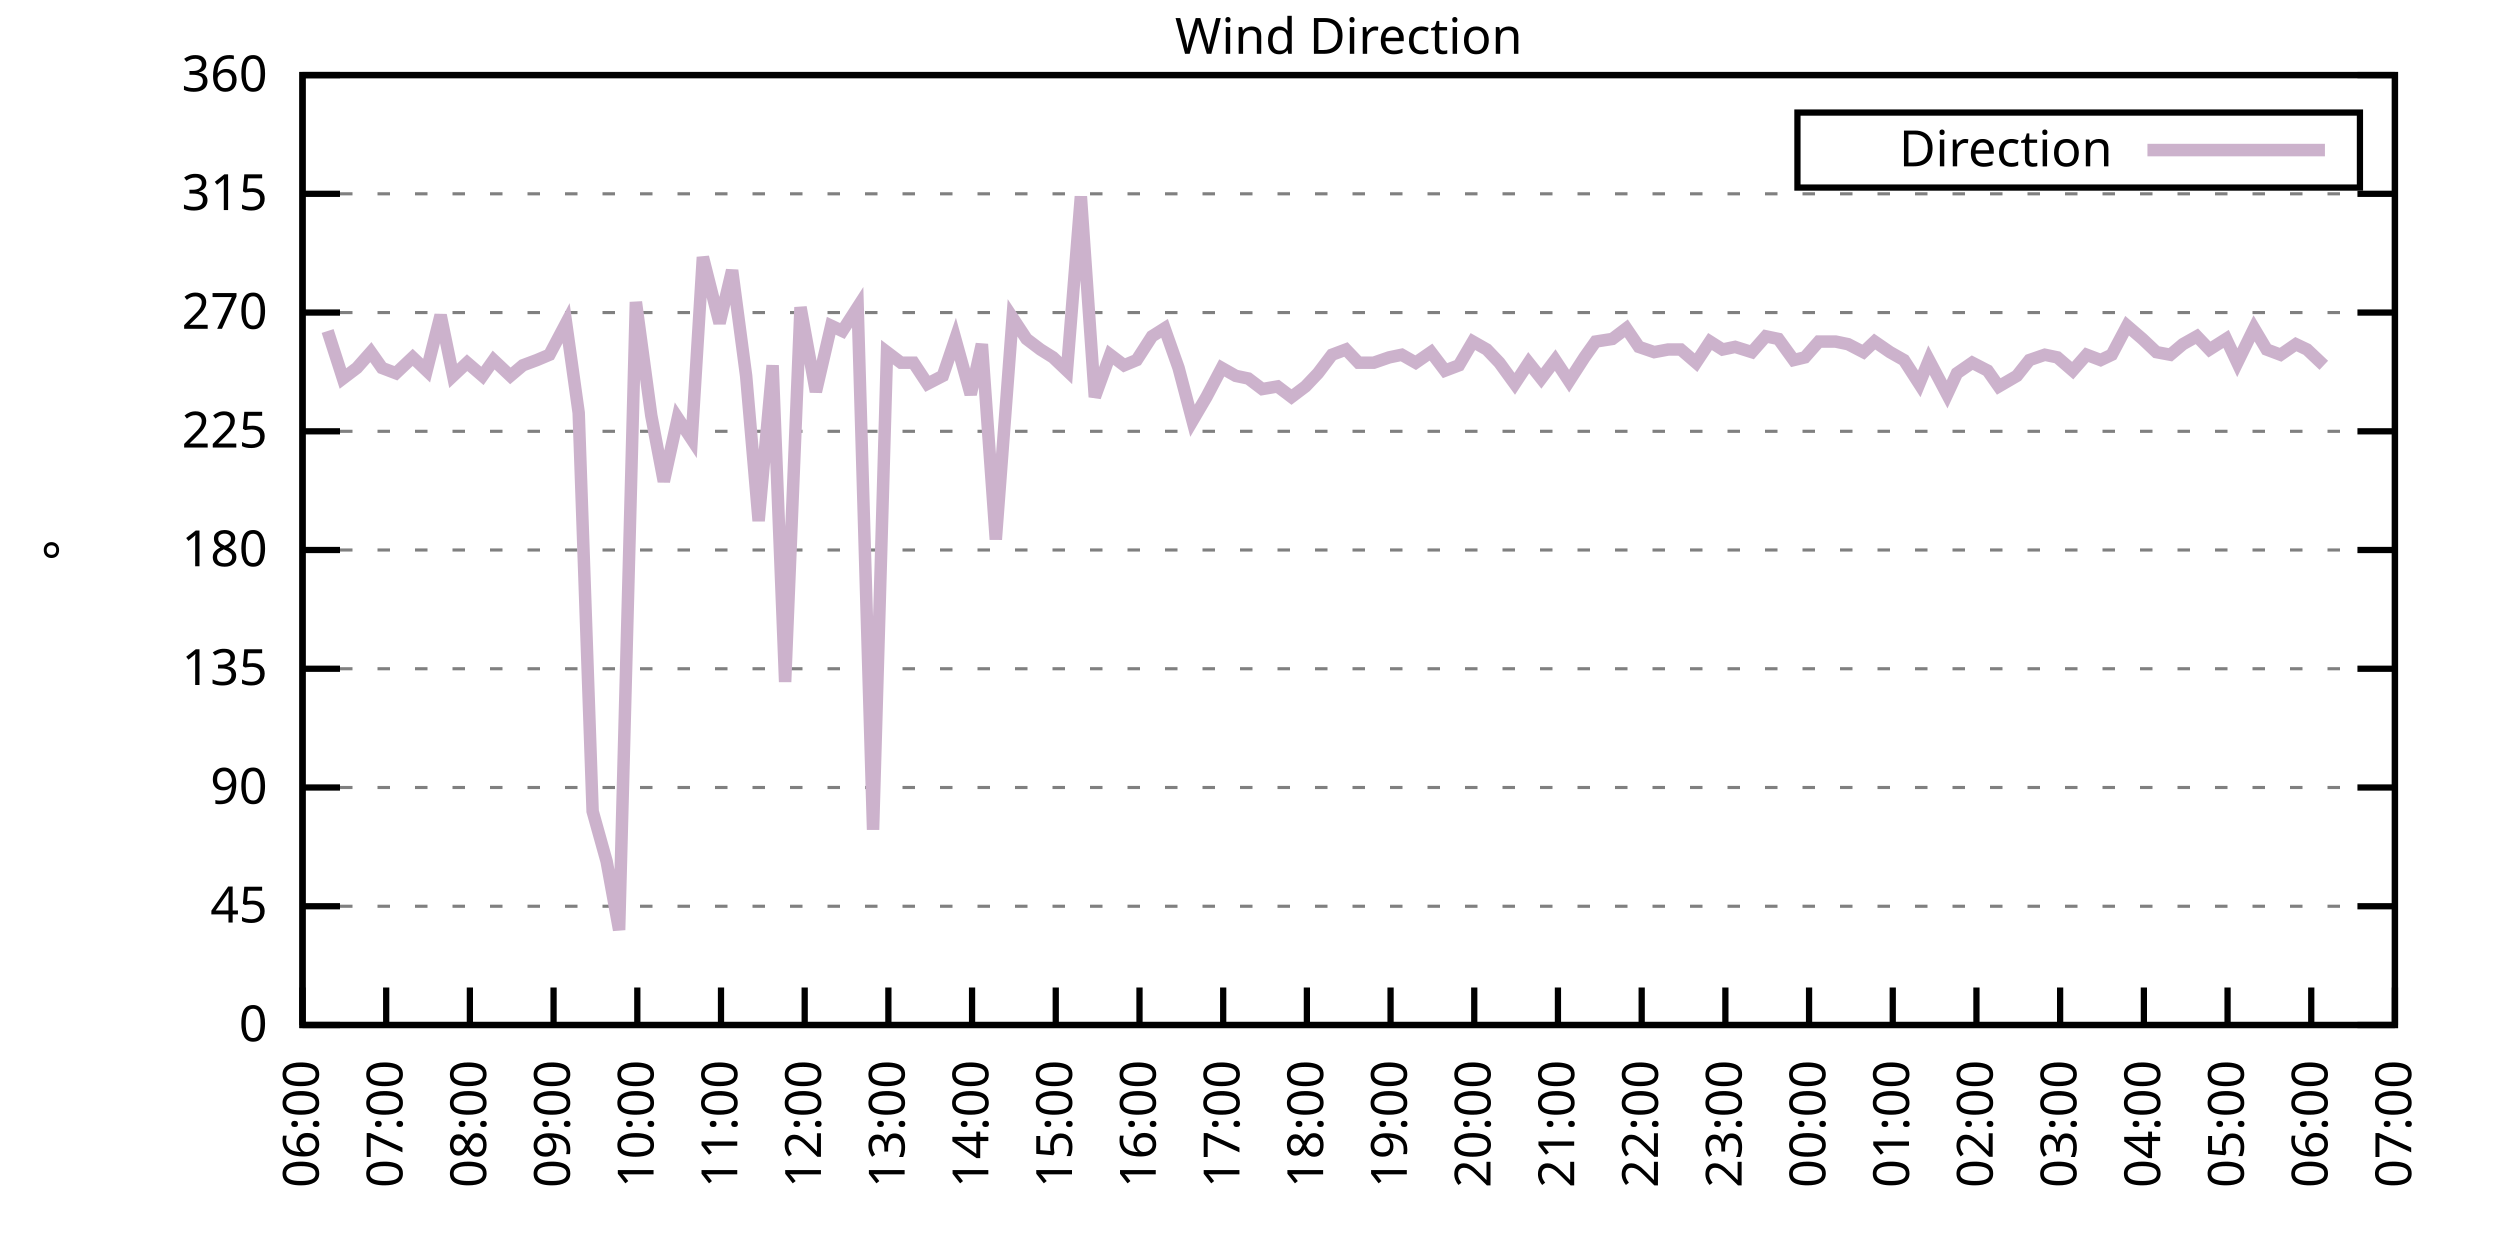
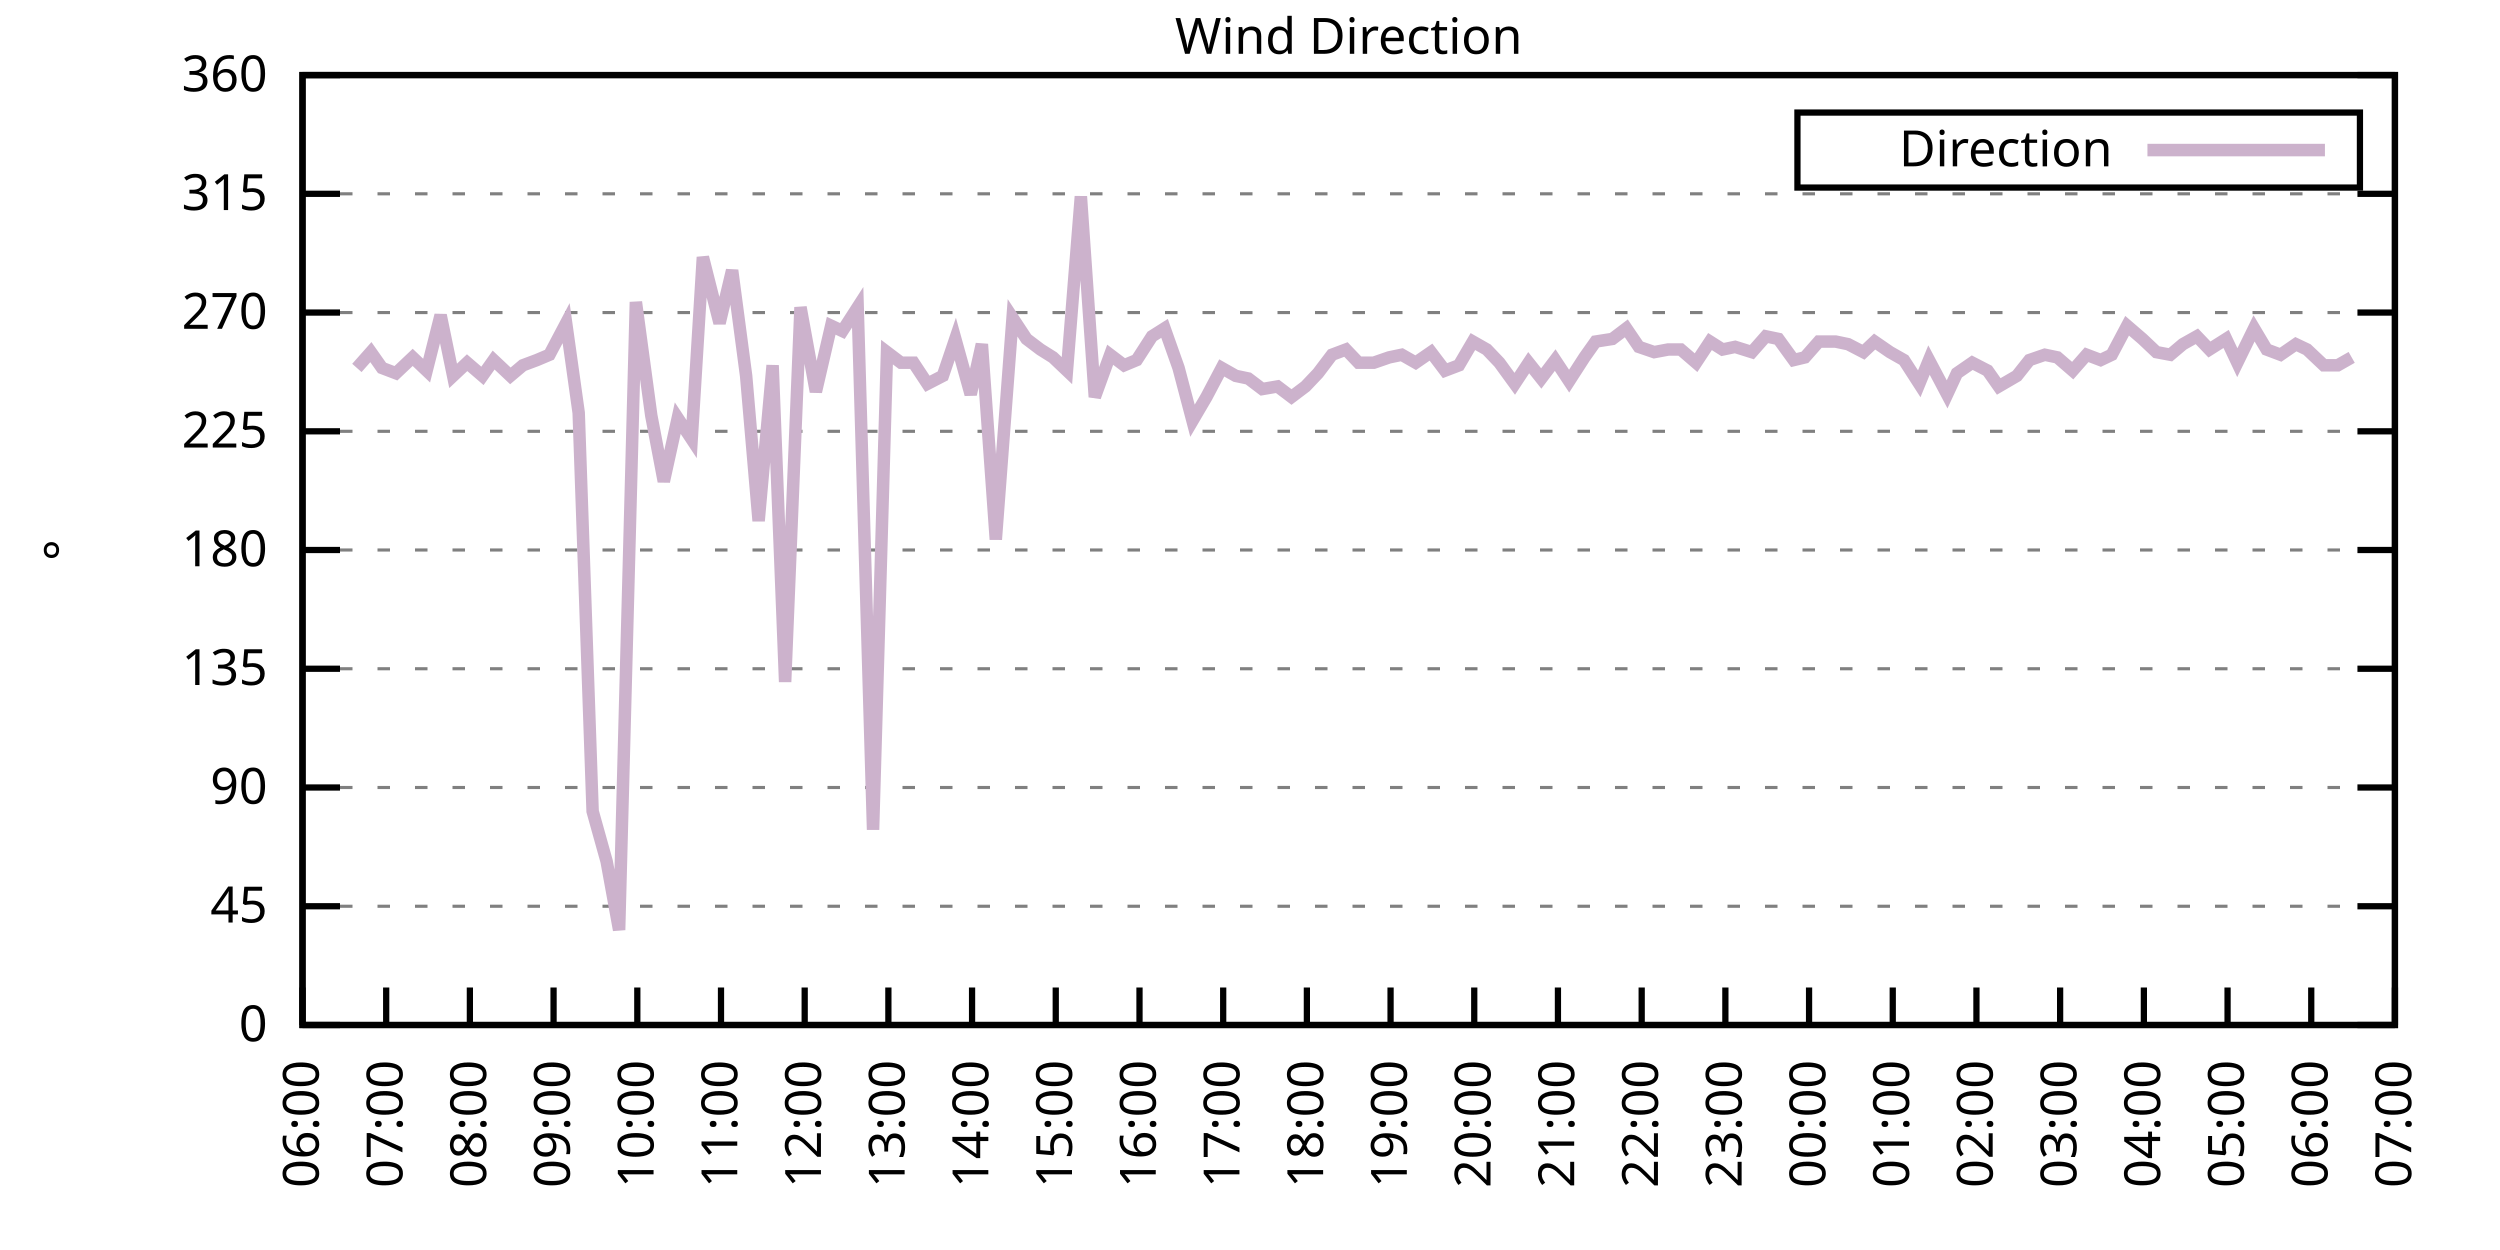
<svg xmlns="http://www.w3.org/2000/svg" xmlns:xlink="http://www.w3.org/1999/xlink" width="400" height="200" viewBox="0 0 400 200">
  <g id="gnuplot_canvas">
    <rect x="0" y="0" width="400" height="200" fill="none" />
    <defs>
      <circle id="gpDot" r="0.5" stroke-width="0.5" stroke="currentColor" />
      <path id="gpPt0" stroke-width="0.333" stroke="currentColor" d="M-1,0 h2 M0,-1 v2" />
      <path id="gpPt1" stroke-width="0.333" stroke="currentColor" d="M-1,-1 L1,1 M1,-1 L-1,1" />
      <path id="gpPt2" stroke-width="0.333" stroke="currentColor" d="M-1,0 L1,0 M0,-1 L0,1 M-1,-1 L1,1 M-1,1 L1,-1" />
      <rect id="gpPt3" stroke-width="0.333" stroke="currentColor" x="-1" y="-1" width="2" height="2" />
      <rect id="gpPt4" stroke-width="0.333" stroke="currentColor" fill="currentColor" x="-1" y="-1" width="2" height="2" />
      <circle id="gpPt5" stroke-width="0.333" stroke="currentColor" cx="0" cy="0" r="1" />
      <use xlink:href="#gpPt5" id="gpPt6" fill="currentColor" stroke="none" />
      <path id="gpPt7" stroke-width="0.333" stroke="currentColor" d="M0,-1.33 L-1.33,0.67 L1.33,0.67 z" />
      <use xlink:href="#gpPt7" id="gpPt8" fill="currentColor" stroke="none" />
      <use xlink:href="#gpPt7" id="gpPt9" stroke="currentColor" transform="rotate(180)" />
      <use xlink:href="#gpPt9" id="gpPt10" fill="currentColor" stroke="none" />
      <use xlink:href="#gpPt3" id="gpPt11" stroke="currentColor" transform="rotate(45)" />
      <use xlink:href="#gpPt11" id="gpPt12" fill="currentColor" stroke="none" />
      <path id="gpPt13" stroke-width="0.333" stroke="currentColor" d="M0,1.330 L1.265,0.411 L0.782,-1.067 L-0.782,-1.076 L-1.265,0.411 z" />
      <use xlink:href="#gpPt13" id="gpPt14" fill="currentColor" stroke="none" />
      <filter id="textbox" filterUnits="objectBoundingBox" x="0" y="0" height="1" width="1">
        <feFlood flood-color="white" flood-opacity="1" result="bgnd" />
        <feComposite in="SourceGraphic" in2="bgnd" operator="atop" />
      </filter>
      <filter id="greybox" filterUnits="objectBoundingBox" x="0" y="0" height="1" width="1">
        <feFlood flood-color="lightgrey" flood-opacity="1" result="grey" />
        <feComposite in="SourceGraphic" in2="grey" operator="atop" />
      </filter>
    </defs>
    <g fill="none" color="white" stroke="currentColor" stroke-width="1.00" stroke-linecap="butt" stroke-linejoin="miter">
</g>
    <g fill="none" color="black" stroke="currentColor" stroke-width="1.00" stroke-linecap="butt" stroke-linejoin="miter">
      <g stroke="none" shape-rendering="crispEdges">
        <polygon fill="rgb(255, 255, 255)" points="48.40,164.00 383.18,164.00 383.18,12.02 48.40,12.02 " />
      </g>
    </g>
    <g fill="none" color="black" stroke="currentColor" stroke-width="1.00" stroke-linecap="butt" stroke-linejoin="miter">
</g>
    <g fill="none" color="black" stroke="black" stroke-width="0.50" stroke-linecap="butt" stroke-linejoin="miter">
</g>
    <g fill="none" color="gray" stroke="currentColor" stroke-width="0.50" stroke-linecap="butt" stroke-linejoin="miter">
      <path stroke="gray" stroke-dasharray="2,4" class="gridline" d="M48.40,164.00 L383.19,164.00  " />
    </g>
    <g fill="none" color="gray" stroke="gray" stroke-width="1.00" stroke-linecap="butt" stroke-linejoin="miter">
</g>
    <g fill="none" color="black" stroke="currentColor" stroke-width="1.00" stroke-linecap="butt" stroke-linejoin="miter">
      <path stroke="black" d="M48.40,164.00 L54.40,164.00 M383.19,164.00 L377.19,164.00  " />
      <g transform="translate(42.80,166.60)" stroke="none" fill="black" font-family="Sans" font-size="8.00" text-anchor="end">
        <text>
          <tspan font-family="Sans"> 0</tspan>
        </text>
      </g>
    </g>
    <g fill="none" color="black" stroke="currentColor" stroke-width="1.00" stroke-linecap="butt" stroke-linejoin="miter">
</g>
    <g fill="none" color="black" stroke="black" stroke-width="0.50" stroke-linecap="butt" stroke-linejoin="miter">
</g>
    <g fill="none" color="gray" stroke="currentColor" stroke-width="0.50" stroke-linecap="butt" stroke-linejoin="miter">
      <path stroke="gray" stroke-dasharray="2,4" class="gridline" d="M48.40,145.00 L383.19,145.00  " />
    </g>
    <g fill="none" color="gray" stroke="gray" stroke-width="1.00" stroke-linecap="butt" stroke-linejoin="miter">
</g>
    <g fill="none" color="black" stroke="currentColor" stroke-width="1.00" stroke-linecap="butt" stroke-linejoin="miter">
      <path stroke="black" d="M48.40,145.00 L54.40,145.00 M383.19,145.00 L377.19,145.00  " />
      <g transform="translate(42.80,147.60)" stroke="none" fill="black" font-family="Sans" font-size="8.00" text-anchor="end">
        <text>
          <tspan font-family="Sans"> 45</tspan>
        </text>
      </g>
    </g>
    <g fill="none" color="black" stroke="currentColor" stroke-width="1.00" stroke-linecap="butt" stroke-linejoin="miter">
</g>
    <g fill="none" color="black" stroke="black" stroke-width="0.50" stroke-linecap="butt" stroke-linejoin="miter">
</g>
    <g fill="none" color="gray" stroke="currentColor" stroke-width="0.50" stroke-linecap="butt" stroke-linejoin="miter">
      <path stroke="gray" stroke-dasharray="2,4" class="gridline" d="M48.40,126.00 L383.19,126.00  " />
    </g>
    <g fill="none" color="gray" stroke="gray" stroke-width="1.00" stroke-linecap="butt" stroke-linejoin="miter">
</g>
    <g fill="none" color="black" stroke="currentColor" stroke-width="1.00" stroke-linecap="butt" stroke-linejoin="miter">
      <path stroke="black" d="M48.40,126.00 L54.40,126.00 M383.19,126.00 L377.19,126.00  " />
      <g transform="translate(42.80,128.60)" stroke="none" fill="black" font-family="Sans" font-size="8.00" text-anchor="end">
        <text>
          <tspan font-family="Sans"> 90</tspan>
        </text>
      </g>
    </g>
    <g fill="none" color="black" stroke="currentColor" stroke-width="1.00" stroke-linecap="butt" stroke-linejoin="miter">
</g>
    <g fill="none" color="black" stroke="black" stroke-width="0.50" stroke-linecap="butt" stroke-linejoin="miter">
</g>
    <g fill="none" color="gray" stroke="currentColor" stroke-width="0.50" stroke-linecap="butt" stroke-linejoin="miter">
      <path stroke="gray" stroke-dasharray="2,4" class="gridline" d="M48.40,107.00 L383.19,107.00  " />
    </g>
    <g fill="none" color="gray" stroke="gray" stroke-width="1.00" stroke-linecap="butt" stroke-linejoin="miter">
</g>
    <g fill="none" color="black" stroke="currentColor" stroke-width="1.00" stroke-linecap="butt" stroke-linejoin="miter">
      <path stroke="black" d="M48.40,107.00 L54.40,107.00 M383.19,107.00 L377.19,107.00  " />
      <g transform="translate(42.80,109.60)" stroke="none" fill="black" font-family="Sans" font-size="8.00" text-anchor="end">
        <text>
          <tspan font-family="Sans"> 135</tspan>
        </text>
      </g>
    </g>
    <g fill="none" color="black" stroke="currentColor" stroke-width="1.00" stroke-linecap="butt" stroke-linejoin="miter">
</g>
    <g fill="none" color="black" stroke="black" stroke-width="0.50" stroke-linecap="butt" stroke-linejoin="miter">
</g>
    <g fill="none" color="gray" stroke="currentColor" stroke-width="0.50" stroke-linecap="butt" stroke-linejoin="miter">
      <path stroke="gray" stroke-dasharray="2,4" class="gridline" d="M48.40,88.00 L383.19,88.00  " />
    </g>
    <g fill="none" color="gray" stroke="gray" stroke-width="1.00" stroke-linecap="butt" stroke-linejoin="miter">
</g>
    <g fill="none" color="black" stroke="currentColor" stroke-width="1.00" stroke-linecap="butt" stroke-linejoin="miter">
      <path stroke="black" d="M48.40,88.00 L54.40,88.00 M383.19,88.00 L377.19,88.00  " />
      <g transform="translate(42.80,90.60)" stroke="none" fill="black" font-family="Sans" font-size="8.00" text-anchor="end">
        <text>
          <tspan font-family="Sans"> 180</tspan>
        </text>
      </g>
    </g>
    <g fill="none" color="black" stroke="currentColor" stroke-width="1.00" stroke-linecap="butt" stroke-linejoin="miter">
</g>
    <g fill="none" color="black" stroke="black" stroke-width="0.50" stroke-linecap="butt" stroke-linejoin="miter">
</g>
    <g fill="none" color="gray" stroke="currentColor" stroke-width="0.50" stroke-linecap="butt" stroke-linejoin="miter">
      <path stroke="gray" stroke-dasharray="2,4" class="gridline" d="M48.40,69.01 L383.19,69.01  " />
    </g>
    <g fill="none" color="gray" stroke="gray" stroke-width="1.00" stroke-linecap="butt" stroke-linejoin="miter">
</g>
    <g fill="none" color="black" stroke="currentColor" stroke-width="1.00" stroke-linecap="butt" stroke-linejoin="miter">
      <path stroke="black" d="M48.40,69.01 L54.40,69.01 M383.19,69.01 L377.19,69.01  " />
      <g transform="translate(42.80,71.61)" stroke="none" fill="black" font-family="Sans" font-size="8.00" text-anchor="end">
        <text>
          <tspan font-family="Sans"> 225</tspan>
        </text>
      </g>
    </g>
    <g fill="none" color="black" stroke="currentColor" stroke-width="1.00" stroke-linecap="butt" stroke-linejoin="miter">
</g>
    <g fill="none" color="black" stroke="black" stroke-width="0.50" stroke-linecap="butt" stroke-linejoin="miter">
</g>
    <g fill="none" color="gray" stroke="currentColor" stroke-width="0.50" stroke-linecap="butt" stroke-linejoin="miter">
      <path stroke="gray" stroke-dasharray="2,4" class="gridline" d="M48.40,50.01 L383.19,50.01  " />
    </g>
    <g fill="none" color="gray" stroke="gray" stroke-width="1.00" stroke-linecap="butt" stroke-linejoin="miter">
</g>
    <g fill="none" color="black" stroke="currentColor" stroke-width="1.00" stroke-linecap="butt" stroke-linejoin="miter">
      <path stroke="black" d="M48.40,50.01 L54.40,50.01 M383.19,50.01 L377.19,50.01  " />
      <g transform="translate(42.80,52.61)" stroke="none" fill="black" font-family="Sans" font-size="8.00" text-anchor="end">
        <text>
          <tspan font-family="Sans"> 270</tspan>
        </text>
      </g>
    </g>
    <g fill="none" color="black" stroke="currentColor" stroke-width="1.00" stroke-linecap="butt" stroke-linejoin="miter">
</g>
    <g fill="none" color="black" stroke="black" stroke-width="0.50" stroke-linecap="butt" stroke-linejoin="miter">
</g>
    <g fill="none" color="gray" stroke="currentColor" stroke-width="0.50" stroke-linecap="butt" stroke-linejoin="miter">
      <path stroke="gray" stroke-dasharray="2,4" class="gridline" d="M48.40,31.01 L383.19,31.01  " />
    </g>
    <g fill="none" color="gray" stroke="gray" stroke-width="1.00" stroke-linecap="butt" stroke-linejoin="miter">
</g>
    <g fill="none" color="black" stroke="currentColor" stroke-width="1.00" stroke-linecap="butt" stroke-linejoin="miter">
      <path stroke="black" d="M48.40,31.01 L54.40,31.01 M383.19,31.01 L377.19,31.01  " />
      <g transform="translate(42.80,33.61)" stroke="none" fill="black" font-family="Sans" font-size="8.00" text-anchor="end">
        <text>
          <tspan font-family="Sans"> 315</tspan>
        </text>
      </g>
    </g>
    <g fill="none" color="black" stroke="currentColor" stroke-width="1.00" stroke-linecap="butt" stroke-linejoin="miter">
</g>
    <g fill="none" color="black" stroke="black" stroke-width="0.50" stroke-linecap="butt" stroke-linejoin="miter">
</g>
    <g fill="none" color="gray" stroke="currentColor" stroke-width="0.50" stroke-linecap="butt" stroke-linejoin="miter">
      <path stroke="gray" stroke-dasharray="2,4" class="gridline" d="M48.40,12.01 L383.19,12.01  " />
    </g>
    <g fill="none" color="gray" stroke="gray" stroke-width="1.00" stroke-linecap="butt" stroke-linejoin="miter">
</g>
    <g fill="none" color="black" stroke="currentColor" stroke-width="1.00" stroke-linecap="butt" stroke-linejoin="miter">
      <path stroke="black" d="M48.40,12.01 L54.40,12.01 M383.19,12.01 L377.19,12.01  " />
      <g transform="translate(42.80,14.61)" stroke="none" fill="black" font-family="Sans" font-size="8.00" text-anchor="end">
        <text>
          <tspan font-family="Sans"> 360</tspan>
        </text>
      </g>
    </g>
    <g fill="none" color="black" stroke="currentColor" stroke-width="1.00" stroke-linecap="butt" stroke-linejoin="miter">
      <path stroke="black" d="M48.40,164.00 L48.40,158.00  " />
      <g transform="translate(51.00,169.60) rotate(270.00)" stroke="none" fill="black" font-family="Sans" font-size="8.00" text-anchor="end">
        <text>
          <tspan font-family="Sans">06:00</tspan>
        </text>
      </g>
    </g>
    <g fill="none" color="black" stroke="currentColor" stroke-width="1.00" stroke-linecap="butt" stroke-linejoin="miter">
      <path stroke="black" d="M61.79,164.00 L61.79,158.00  " />
      <g transform="translate(64.39,169.60) rotate(270.00)" stroke="none" fill="black" font-family="Sans" font-size="8.00" text-anchor="end">
        <text>
          <tspan font-family="Sans">07:00</tspan>
        </text>
      </g>
    </g>
    <g fill="none" color="black" stroke="currentColor" stroke-width="1.00" stroke-linecap="butt" stroke-linejoin="miter">
      <path stroke="black" d="M75.18,164.00 L75.18,158.00  " />
      <g transform="translate(77.78,169.60) rotate(270.00)" stroke="none" fill="black" font-family="Sans" font-size="8.00" text-anchor="end">
        <text>
          <tspan font-family="Sans">08:00</tspan>
        </text>
      </g>
    </g>
    <g fill="none" color="black" stroke="currentColor" stroke-width="1.00" stroke-linecap="butt" stroke-linejoin="miter">
      <path stroke="black" d="M88.57,164.00 L88.57,158.00  " />
      <g transform="translate(91.17,169.60) rotate(270.00)" stroke="none" fill="black" font-family="Sans" font-size="8.00" text-anchor="end">
        <text>
          <tspan font-family="Sans">09:00</tspan>
        </text>
      </g>
    </g>
    <g fill="none" color="black" stroke="currentColor" stroke-width="1.00" stroke-linecap="butt" stroke-linejoin="miter">
      <path stroke="black" d="M101.97,164.00 L101.97,158.00  " />
      <g transform="translate(104.57,169.60) rotate(270.00)" stroke="none" fill="black" font-family="Sans" font-size="8.00" text-anchor="end">
        <text>
          <tspan font-family="Sans">10:00</tspan>
        </text>
      </g>
    </g>
    <g fill="none" color="black" stroke="currentColor" stroke-width="1.00" stroke-linecap="butt" stroke-linejoin="miter">
      <path stroke="black" d="M115.36,164.00 L115.36,158.00  " />
      <g transform="translate(117.96,169.60) rotate(270.00)" stroke="none" fill="black" font-family="Sans" font-size="8.00" text-anchor="end">
        <text>
          <tspan font-family="Sans">11:00</tspan>
        </text>
      </g>
    </g>
    <g fill="none" color="black" stroke="currentColor" stroke-width="1.00" stroke-linecap="butt" stroke-linejoin="miter">
      <path stroke="black" d="M128.75,164.00 L128.75,158.00  " />
      <g transform="translate(131.35,169.60) rotate(270.00)" stroke="none" fill="black" font-family="Sans" font-size="8.00" text-anchor="end">
        <text>
          <tspan font-family="Sans">12:00</tspan>
        </text>
      </g>
    </g>
    <g fill="none" color="black" stroke="currentColor" stroke-width="1.00" stroke-linecap="butt" stroke-linejoin="miter">
      <path stroke="black" d="M142.14,164.00 L142.14,158.00  " />
      <g transform="translate(144.74,169.60) rotate(270.00)" stroke="none" fill="black" font-family="Sans" font-size="8.00" text-anchor="end">
        <text>
          <tspan font-family="Sans">13:00</tspan>
        </text>
      </g>
    </g>
    <g fill="none" color="black" stroke="currentColor" stroke-width="1.00" stroke-linecap="butt" stroke-linejoin="miter">
      <path stroke="black" d="M155.53,164.00 L155.53,158.00  " />
      <g transform="translate(158.13,169.60) rotate(270.00)" stroke="none" fill="black" font-family="Sans" font-size="8.00" text-anchor="end">
        <text>
          <tspan font-family="Sans">14:00</tspan>
        </text>
      </g>
    </g>
    <g fill="none" color="black" stroke="currentColor" stroke-width="1.00" stroke-linecap="butt" stroke-linejoin="miter">
      <path stroke="black" d="M168.92,164.00 L168.92,158.00  " />
      <g transform="translate(171.52,169.60) rotate(270.00)" stroke="none" fill="black" font-family="Sans" font-size="8.00" text-anchor="end">
        <text>
          <tspan font-family="Sans">15:00</tspan>
        </text>
      </g>
    </g>
    <g fill="none" color="black" stroke="currentColor" stroke-width="1.00" stroke-linecap="butt" stroke-linejoin="miter">
      <path stroke="black" d="M182.32,164.00 L182.32,158.00  " />
      <g transform="translate(184.92,169.60) rotate(270.00)" stroke="none" fill="black" font-family="Sans" font-size="8.00" text-anchor="end">
        <text>
          <tspan font-family="Sans">16:00</tspan>
        </text>
      </g>
    </g>
    <g fill="none" color="black" stroke="currentColor" stroke-width="1.00" stroke-linecap="butt" stroke-linejoin="miter">
      <path stroke="black" d="M195.71,164.00 L195.71,158.00  " />
      <g transform="translate(198.31,169.60) rotate(270.00)" stroke="none" fill="black" font-family="Sans" font-size="8.00" text-anchor="end">
        <text>
          <tspan font-family="Sans">17:00</tspan>
        </text>
      </g>
    </g>
    <g fill="none" color="black" stroke="currentColor" stroke-width="1.00" stroke-linecap="butt" stroke-linejoin="miter">
      <path stroke="black" d="M209.10,164.00 L209.10,158.00  " />
      <g transform="translate(211.70,169.60) rotate(270.00)" stroke="none" fill="black" font-family="Sans" font-size="8.00" text-anchor="end">
        <text>
          <tspan font-family="Sans">18:00</tspan>
        </text>
      </g>
    </g>
    <g fill="none" color="black" stroke="currentColor" stroke-width="1.00" stroke-linecap="butt" stroke-linejoin="miter">
      <path stroke="black" d="M222.49,164.00 L222.49,158.00  " />
      <g transform="translate(225.09,169.60) rotate(270.00)" stroke="none" fill="black" font-family="Sans" font-size="8.00" text-anchor="end">
        <text>
          <tspan font-family="Sans">19:00</tspan>
        </text>
      </g>
    </g>
    <g fill="none" color="black" stroke="currentColor" stroke-width="1.00" stroke-linecap="butt" stroke-linejoin="miter">
      <path stroke="black" d="M235.88,164.00 L235.88,158.00  " />
      <g transform="translate(238.48,169.60) rotate(270.00)" stroke="none" fill="black" font-family="Sans" font-size="8.00" text-anchor="end">
        <text>
          <tspan font-family="Sans">20:00</tspan>
        </text>
      </g>
    </g>
    <g fill="none" color="black" stroke="currentColor" stroke-width="1.00" stroke-linecap="butt" stroke-linejoin="miter">
      <path stroke="black" d="M249.27,164.00 L249.27,158.00  " />
      <g transform="translate(251.87,169.60) rotate(270.00)" stroke="none" fill="black" font-family="Sans" font-size="8.00" text-anchor="end">
        <text>
          <tspan font-family="Sans">21:00</tspan>
        </text>
      </g>
    </g>
    <g fill="none" color="black" stroke="currentColor" stroke-width="1.00" stroke-linecap="butt" stroke-linejoin="miter">
      <path stroke="black" d="M262.67,164.00 L262.67,158.00  " />
      <g transform="translate(265.27,169.60) rotate(270.00)" stroke="none" fill="black" font-family="Sans" font-size="8.00" text-anchor="end">
        <text>
          <tspan font-family="Sans">22:00</tspan>
        </text>
      </g>
    </g>
    <g fill="none" color="black" stroke="currentColor" stroke-width="1.00" stroke-linecap="butt" stroke-linejoin="miter">
      <path stroke="black" d="M276.06,164.00 L276.06,158.00  " />
      <g transform="translate(278.66,169.60) rotate(270.00)" stroke="none" fill="black" font-family="Sans" font-size="8.00" text-anchor="end">
        <text>
          <tspan font-family="Sans">23:00</tspan>
        </text>
      </g>
    </g>
    <g fill="none" color="black" stroke="currentColor" stroke-width="1.00" stroke-linecap="butt" stroke-linejoin="miter">
      <path stroke="black" d="M289.45,164.00 L289.45,158.00  " />
      <g transform="translate(292.05,169.60) rotate(270.00)" stroke="none" fill="black" font-family="Sans" font-size="8.00" text-anchor="end">
        <text>
          <tspan font-family="Sans">00:00</tspan>
        </text>
      </g>
    </g>
    <g fill="none" color="black" stroke="currentColor" stroke-width="1.00" stroke-linecap="butt" stroke-linejoin="miter">
      <path stroke="black" d="M302.84,164.00 L302.84,158.00  " />
      <g transform="translate(305.44,169.60) rotate(270.00)" stroke="none" fill="black" font-family="Sans" font-size="8.00" text-anchor="end">
        <text>
          <tspan font-family="Sans">01:00</tspan>
        </text>
      </g>
    </g>
    <g fill="none" color="black" stroke="currentColor" stroke-width="1.00" stroke-linecap="butt" stroke-linejoin="miter">
      <path stroke="black" d="M316.23,164.00 L316.23,158.00  " />
      <g transform="translate(318.83,169.60) rotate(270.00)" stroke="none" fill="black" font-family="Sans" font-size="8.00" text-anchor="end">
        <text>
          <tspan font-family="Sans">02:00</tspan>
        </text>
      </g>
    </g>
    <g fill="none" color="black" stroke="currentColor" stroke-width="1.00" stroke-linecap="butt" stroke-linejoin="miter">
      <path stroke="black" d="M329.62,164.00 L329.62,158.00  " />
      <g transform="translate(332.22,169.60) rotate(270.00)" stroke="none" fill="black" font-family="Sans" font-size="8.00" text-anchor="end">
        <text>
          <tspan font-family="Sans">03:00</tspan>
        </text>
      </g>
    </g>
    <g fill="none" color="black" stroke="currentColor" stroke-width="1.00" stroke-linecap="butt" stroke-linejoin="miter">
      <path stroke="black" d="M343.02,164.00 L343.02,158.00  " />
      <g transform="translate(345.62,169.60) rotate(270.00)" stroke="none" fill="black" font-family="Sans" font-size="8.00" text-anchor="end">
        <text>
          <tspan font-family="Sans">04:00</tspan>
        </text>
      </g>
    </g>
    <g fill="none" color="black" stroke="currentColor" stroke-width="1.00" stroke-linecap="butt" stroke-linejoin="miter">
      <path stroke="black" d="M356.41,164.00 L356.41,158.00  " />
      <g transform="translate(359.01,169.60) rotate(270.00)" stroke="none" fill="black" font-family="Sans" font-size="8.00" text-anchor="end">
        <text>
          <tspan font-family="Sans">05:00</tspan>
        </text>
      </g>
    </g>
    <g fill="none" color="black" stroke="currentColor" stroke-width="1.00" stroke-linecap="butt" stroke-linejoin="miter">
      <path stroke="black" d="M369.80,164.00 L369.80,158.00  " />
      <g transform="translate(372.40,169.60) rotate(270.00)" stroke="none" fill="black" font-family="Sans" font-size="8.00" text-anchor="end">
        <text>
          <tspan font-family="Sans">06:00</tspan>
        </text>
      </g>
    </g>
    <g fill="none" color="black" stroke="currentColor" stroke-width="1.00" stroke-linecap="butt" stroke-linejoin="miter">
      <path stroke="black" d="M383.19,164.00 L383.19,158.00  " />
      <g transform="translate(385.79,169.60) rotate(270.00)" stroke="none" fill="black" font-family="Sans" font-size="8.00" text-anchor="end">
        <text>
          <tspan font-family="Sans">07:00</tspan>
        </text>
      </g>
    </g>
    <g fill="none" color="black" stroke="currentColor" stroke-width="1.00" stroke-linecap="butt" stroke-linejoin="miter">
</g>
    <g fill="none" color="black" stroke="currentColor" stroke-width="1.00" stroke-linecap="butt" stroke-linejoin="miter">
      <path stroke="black" d="M48.40,12.01 L48.40,164.00 L383.19,164.00 L383.19,12.01 L48.40,12.01 Z  " />
    </g>
    <g fill="none" color="black" stroke="currentColor" stroke-width="1.00" stroke-linecap="butt" stroke-linejoin="miter">
</g>
    <g fill="none" color="black" stroke="currentColor" stroke-width="1.00" stroke-linecap="butt" stroke-linejoin="miter">
      <path stroke="black" d="M287.59,30.01 L287.59,18.01 L377.59,18.01 L377.59,30.01 L287.59,30.01 Z  " />
    </g>
    <g id="Wind_direction_plot_1">
      <g fill="none" color="white" stroke="black" stroke-width="2.00" stroke-linecap="butt" stroke-linejoin="miter">
</g>
      <g fill="none" color="black" stroke="currentColor" stroke-width="2.00" stroke-linecap="butt" stroke-linejoin="miter">
        <g transform="translate(337.99,26.61)" stroke="none" fill="black" font-family="Sans" font-size="8.00" text-anchor="end">
          <text>
            <tspan font-family="Sans">Direction</tspan>
          </text>
        </g>
      </g>
      <g fill="none" color="black" stroke="currentColor" stroke-width="2.00" stroke-linecap="butt" stroke-linejoin="miter">
-         <path stroke="rgb(204, 178, 204)" d="M343.59,24.01 L371.99,24.01 M52.42,52.96 L54.87,60.56 L57.10,58.87 L59.34,56.34 L61.12,58.87 L63.35,59.72   L66.03,57.18 L68.26,59.30 L70.50,50.43 L72.50,60.14 L74.74,58.03 L77.19,60.14 L78.98,57.61 L81.66,60.14   L83.66,58.45 L85.90,57.61 L87.91,56.76 L90.58,51.70 L92.59,66.05 L94.82,129.80 L97.06,137.82 L99.06,148.80   L101.74,48.32 L104.20,66.47 L106.21,77.03 L108.44,66.90 L110.67,70.27 L112.46,41.14 L115.13,51.70 L117.14,43.25   L119.38,60.14 L121.38,83.36 L123.62,58.45 L125.62,109.11 L128.08,49.16 L130.54,62.67 L132.99,52.12 L134.78,52.96   L137.23,49.16 L139.69,132.76 L141.92,56.34 L144.15,58.03 L146.16,58.03 L148.39,61.41 L150.85,60.14 L152.85,54.23   L155.31,63.10 L157.10,55.07 L159.33,86.32 L162.01,50.85 L164.24,54.23 L166.47,55.92 L168.48,57.18 L170.71,59.30   L172.94,31.43 L175.17,63.52 L177.63,56.76 L179.86,58.45 L181.87,57.61 L184.32,53.81 L186.33,52.54 L188.57,58.87   L190.80,67.32 L193.03,63.52 L195.48,58.87 L197.72,60.14 L199.73,60.56 L201.96,62.25 L204.41,61.83 L206.64,63.52   L208.88,61.83 L210.88,59.72 L213.12,56.76 L215.35,55.92 L217.36,58.03 L219.81,58.03 L222.27,57.18 L224.28,56.76   L226.51,58.03 L228.96,56.34 L231.20,59.30 L233.43,58.45 L235.66,54.65 L237.89,55.92 L239.90,58.03 L242.36,61.41   L244.59,58.03 L246.60,60.56 L248.83,57.61 L251.06,60.98 L253.51,57.18 L255.30,54.65 L257.98,54.23 L260.21,52.54   L262.22,55.50 L264.67,56.34 L266.91,55.92 L268.92,55.92 L271.37,58.03 L273.60,54.65 L275.61,55.92 L277.62,55.50   L280.30,56.34 L282.53,53.81 L284.54,54.23 L286.99,57.61 L288.78,57.18 L291.01,54.65 L293.69,54.65 L295.70,55.07   L298.15,56.34 L299.94,54.65 L302.39,56.34 L304.63,57.61 L307.08,61.41 L308.64,57.61 L311.54,63.10 L313.11,59.72   L315.56,58.03 L318.02,59.30 L319.80,61.83 L322.70,60.14 L324.71,57.61 L327.17,56.76 L329.18,57.18 L331.63,59.30   L333.86,56.76 L336.10,57.61 L337.88,56.76 L340.34,52.12 L342.79,54.23 L345.02,56.34 L347.26,56.76 L349.26,55.07   L351.50,53.81 L353.51,55.92 L356.18,54.23 L357.97,58.03 L360.65,52.54 L362.66,55.92 L364.89,56.76 L367.34,55.07   L369.13,55.92 L371.81,58.45  " />
+         <path stroke="rgb(204, 178, 204)" d="M343.59,24.01 L371.99,24.01 M57.10,58.87 L59.34,56.34 L61.12,58.87 L63.35,59.72 L66.03,57.18 L68.26,59.30   L70.50,50.43 L72.50,60.14 L74.74,58.03 L77.19,60.14 L78.98,57.61 L81.66,60.14 L83.66,58.45 L85.90,57.61   L87.91,56.76 L90.58,51.70 L92.59,66.05 L94.82,129.80 L97.06,137.82 L99.06,148.80 L101.74,48.32 L104.20,66.47   L106.21,77.03 L108.44,66.90 L110.67,70.27 L112.46,41.14 L115.13,51.70 L117.14,43.25 L119.38,60.14 L121.38,83.36   L123.62,58.45 L125.62,109.11 L128.08,49.16 L130.54,62.67 L132.99,52.12 L134.78,52.96 L137.23,49.16 L139.69,132.76   L141.92,56.34 L144.15,58.03 L146.16,58.03 L148.39,61.41 L150.85,60.14 L152.85,54.23 L155.31,63.10 L157.10,55.07   L159.33,86.32 L162.01,50.85 L164.24,54.23 L166.47,55.92 L168.48,57.18 L170.71,59.30 L172.94,31.43 L175.17,63.52   L177.63,56.76 L179.86,58.45 L181.87,57.61 L184.32,53.81 L186.33,52.54 L188.57,58.87 L190.80,67.32 L193.03,63.52   L195.48,58.87 L197.72,60.14 L199.73,60.56 L201.96,62.25 L204.41,61.83 L206.64,63.52 L208.88,61.83 L210.88,59.72   L213.12,56.76 L215.35,55.92 L217.36,58.03 L219.81,58.03 L222.27,57.18 L224.28,56.76 L226.51,58.03 L228.96,56.34   L231.20,59.30 L233.43,58.45 L235.66,54.65 L237.89,55.92 L239.90,58.03 L242.36,61.41 L244.59,58.03 L246.60,60.56   L248.83,57.61 L251.06,60.98 L253.51,57.18 L255.30,54.65 L257.98,54.23 L260.21,52.54 L262.22,55.50 L264.67,56.34   L266.91,55.92 L268.92,55.92 L271.37,58.03 L273.60,54.65 L275.61,55.92 L277.62,55.50 L280.30,56.34 L282.53,53.81   L284.54,54.23 L286.99,57.61 L288.78,57.18 L291.01,54.65 L293.69,54.65 L295.70,55.07 L298.15,56.34 L299.94,54.65   L302.39,56.34 L304.63,57.61 L307.08,61.41 L308.64,57.61 L311.54,63.10 L313.11,59.72 L315.56,58.03 L318.02,59.30   L319.80,61.83 L322.70,60.14 L324.71,57.61 L327.17,56.76 L329.18,57.18 L331.63,59.30 L333.86,56.76 L336.10,57.61   L337.88,56.76 L340.34,52.12 L342.79,54.23 L345.02,56.34 L347.26,56.76 L349.26,55.07 L351.50,53.81 L353.51,55.92   L356.18,54.23 L357.97,58.03 L360.65,52.54 L362.66,55.92 L364.89,56.76 L367.34,55.07 L369.13,55.92 L371.81,58.45   L374.04,58.45 L376.27,57.18  " />
      </g>
    </g>
    <g fill="none" color="black" stroke="currentColor" stroke-width="2.00" stroke-linecap="butt" stroke-linejoin="miter">
</g>
    <g fill="none" color="black" stroke="black" stroke-width="1.00" stroke-linecap="butt" stroke-linejoin="miter">
</g>
    <g fill="none" color="black" stroke="currentColor" stroke-width="1.00" stroke-linecap="butt" stroke-linejoin="miter">
      <path stroke="black" d="M48.40,12.01 L48.40,164.00 L383.19,164.00 L383.19,12.01 L48.40,12.01 Z  " />
      <g transform="translate(12.80,88.01) rotate(270.00)" stroke="none" fill="black" font-family="Sans" font-size="8.00" text-anchor="middle">
        <text>
          <tspan font-family="Sans">°</tspan>
        </text>
      </g>
    </g>
    <g fill="none" color="black" stroke="currentColor" stroke-width="1.00" stroke-linecap="butt" stroke-linejoin="miter">
</g>
    <g fill="none" color="black" stroke="currentColor" stroke-width="1.00" stroke-linecap="butt" stroke-linejoin="miter">
      <g transform="translate(215.79,8.61)" stroke="none" fill="black" font-family="Sans" font-size="8.00" text-anchor="middle">
        <text>
          <tspan font-family="Sans">Wind Direction</tspan>
        </text>
      </g>
    </g>
    <g fill="none" color="black" stroke="currentColor" stroke-width="1.00" stroke-linecap="butt" stroke-linejoin="miter">
</g>
  </g>
</svg>
